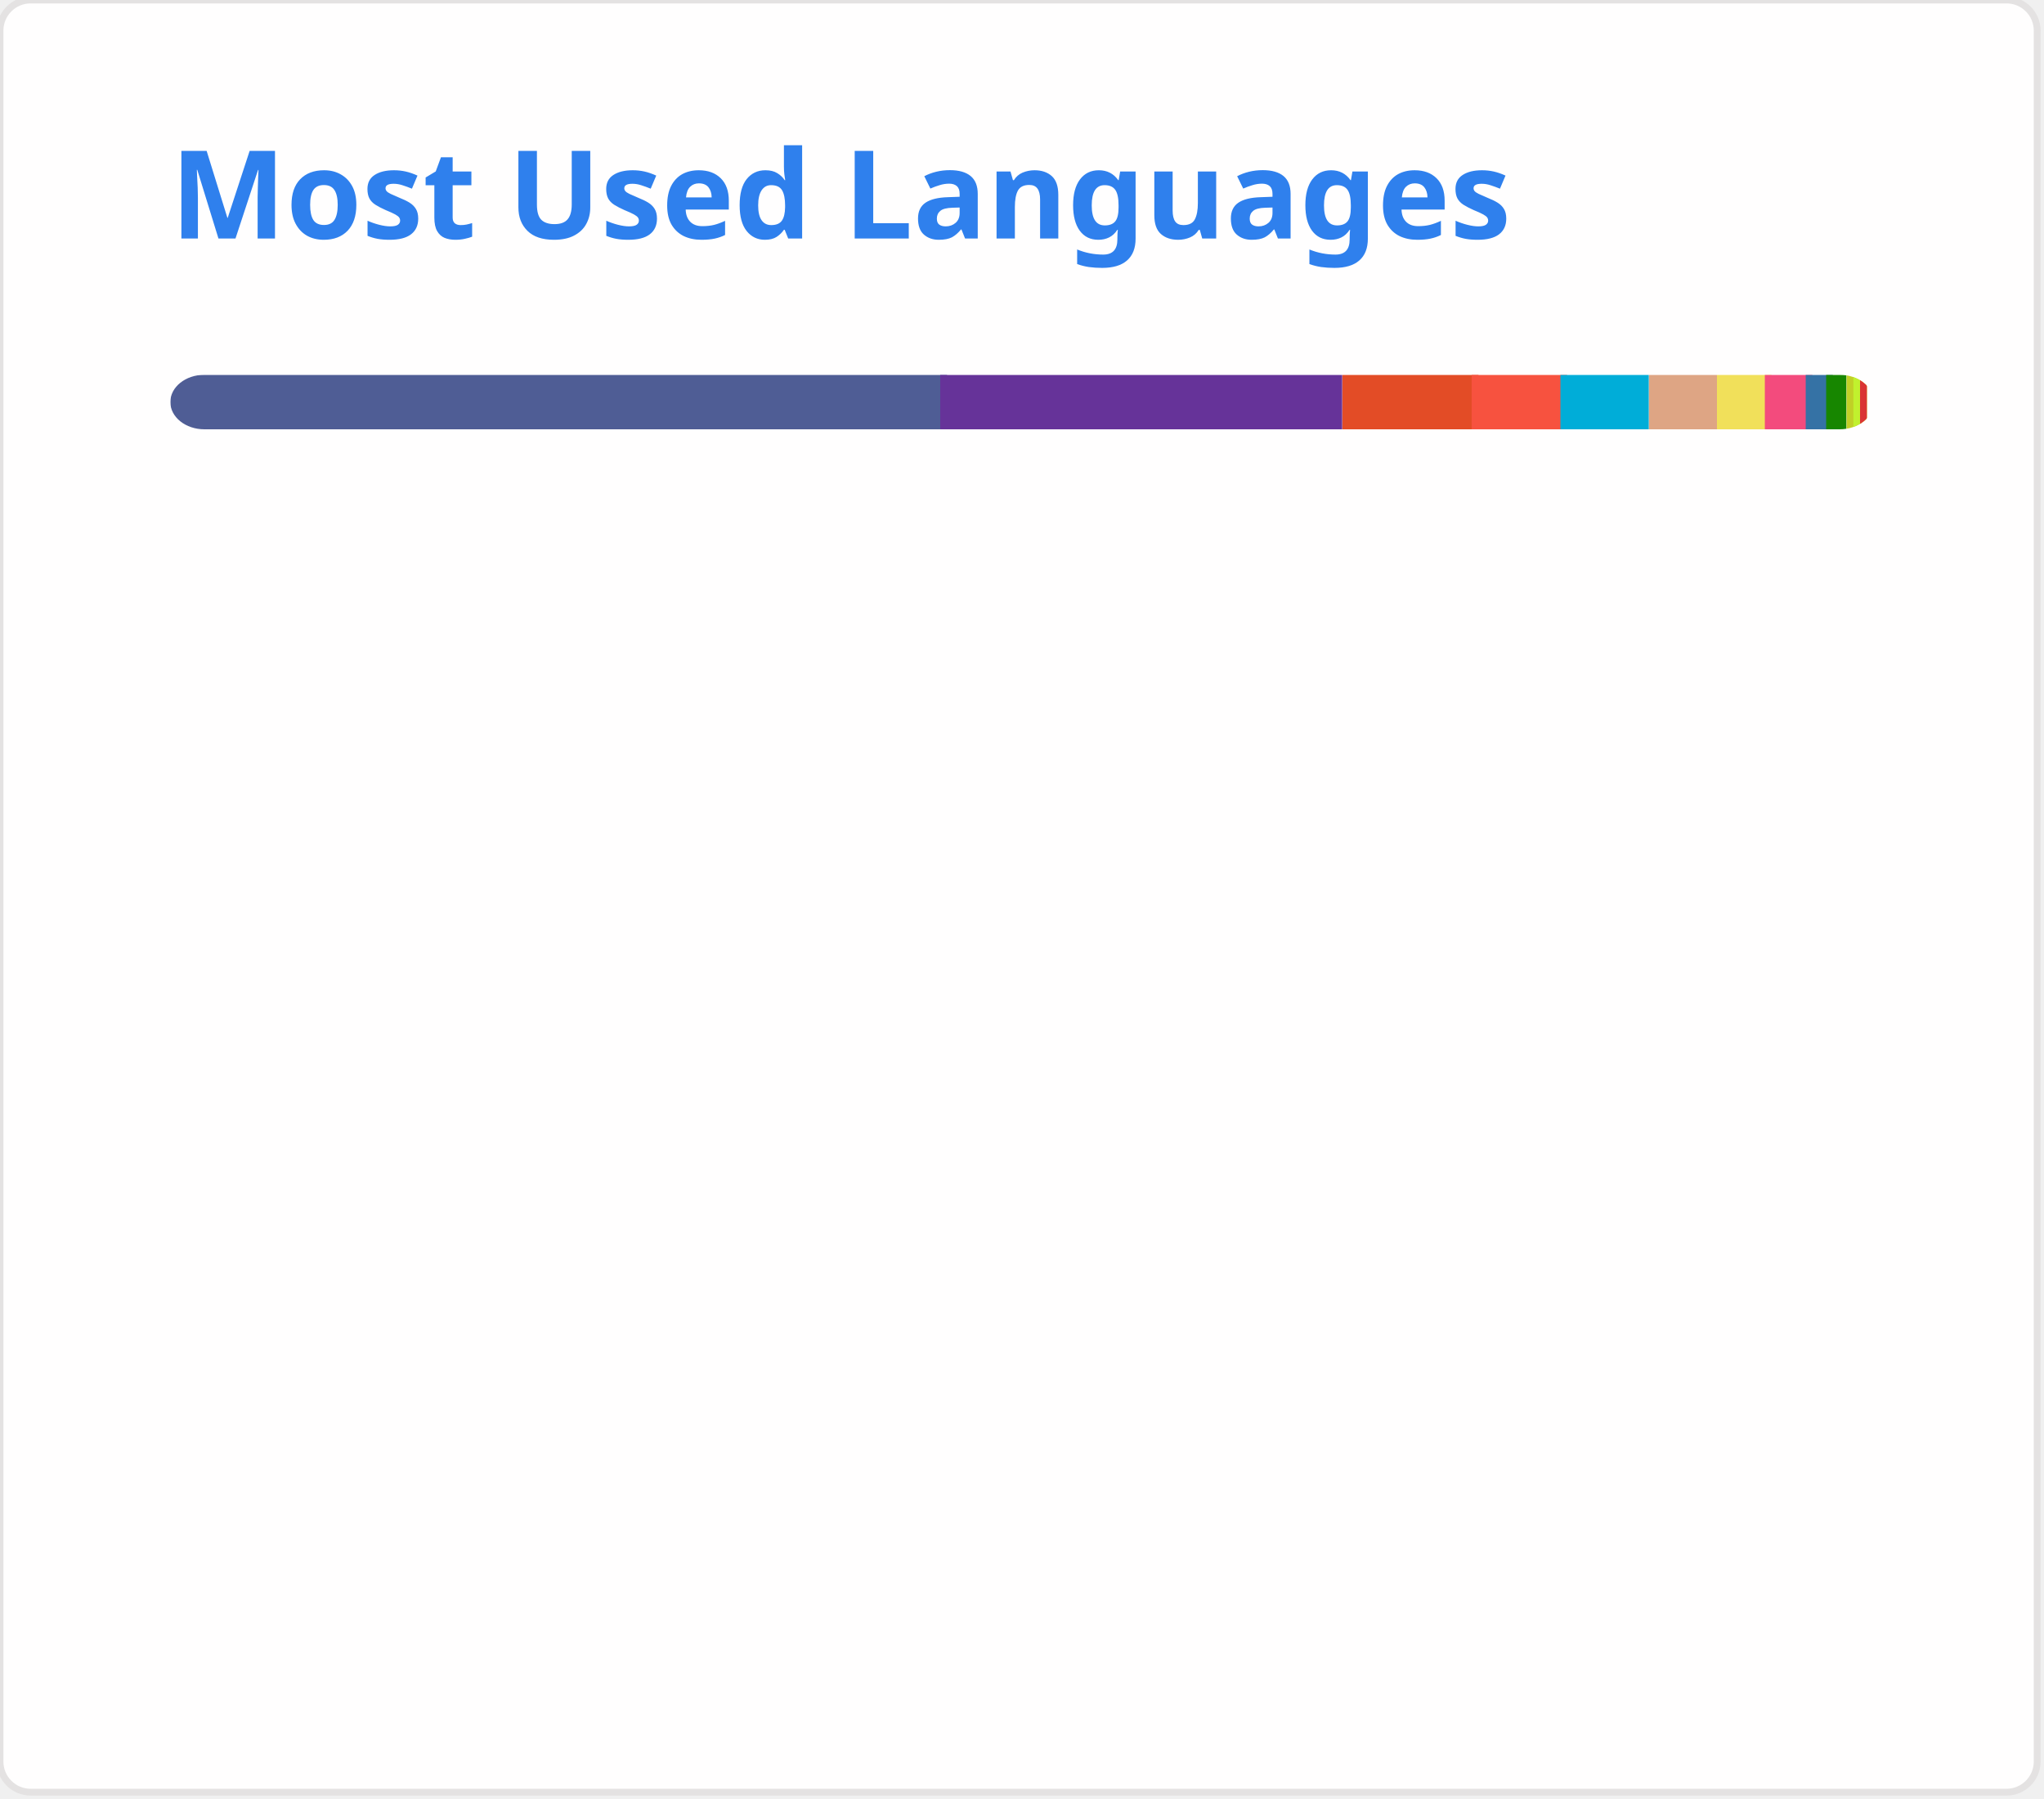
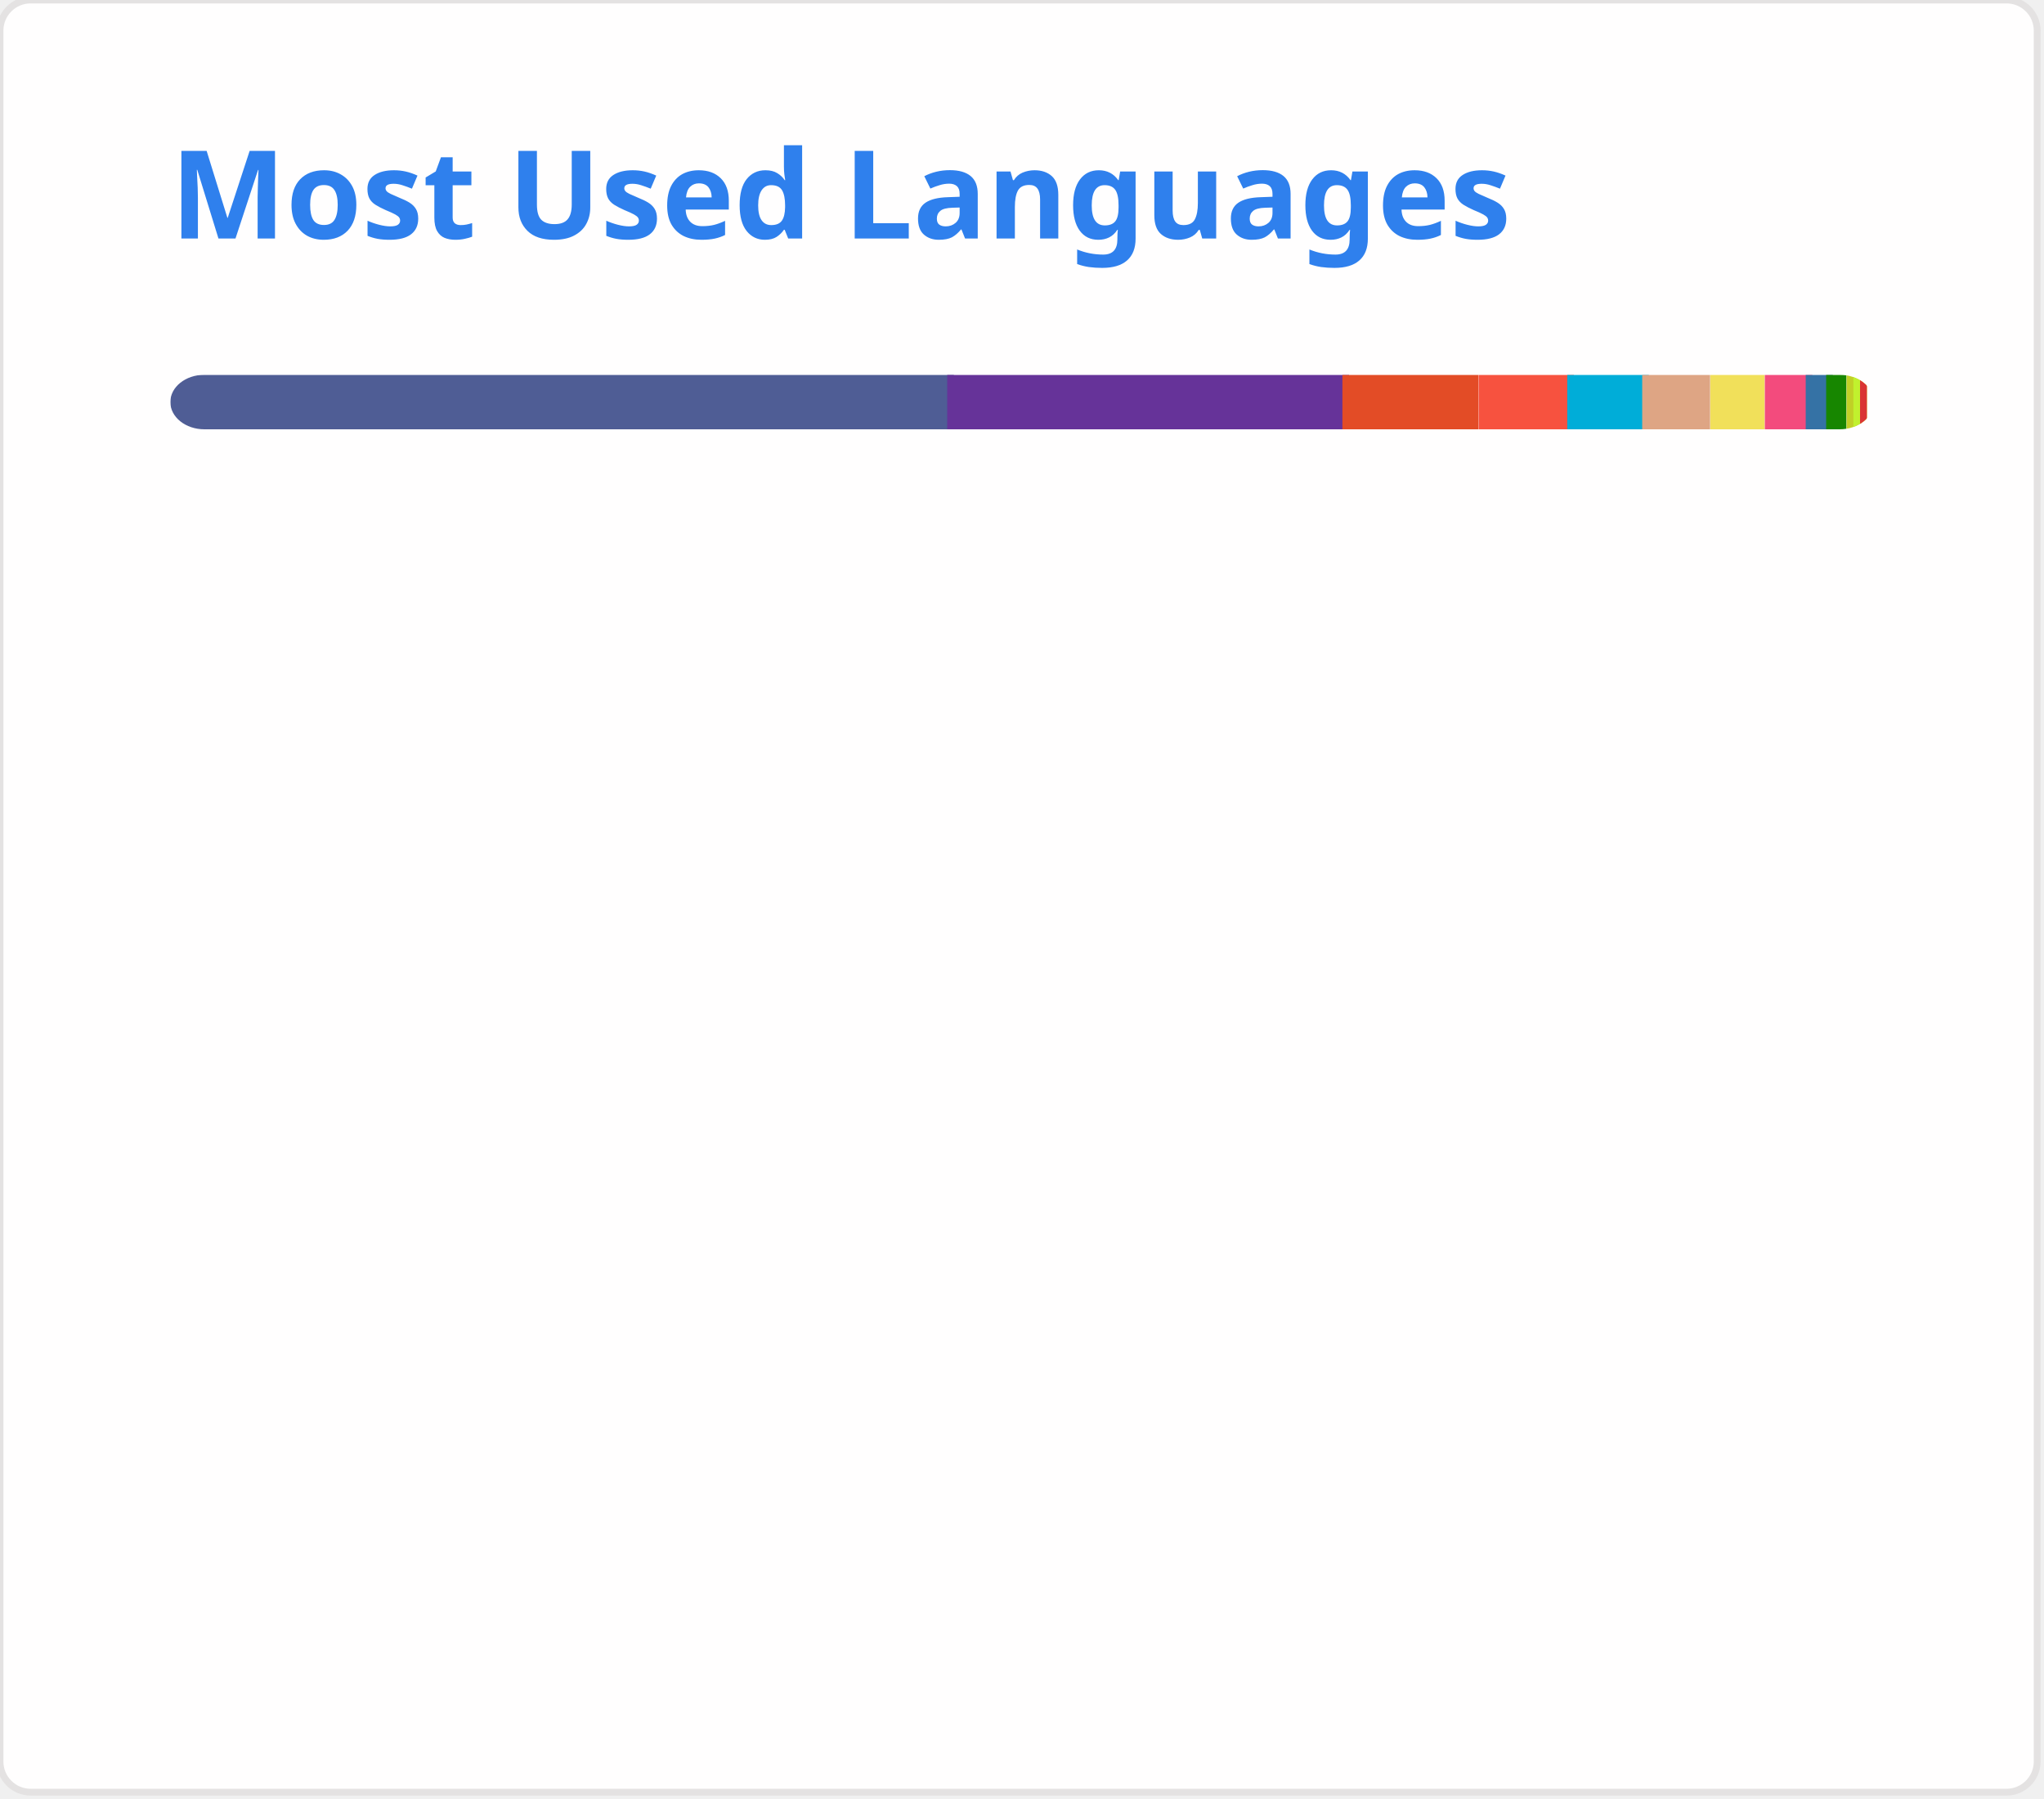
<svg xmlns="http://www.w3.org/2000/svg" width="300" height="264" viewBox="0 0 300 264" fill="none" role="img">
  <style type="text/css">


				.header { font: 600 18px 'Segoe UI', Ubuntu, Sans-Serif; fill: #2f80ed; animation: fadeInAnimation 0.8s ease-in-out forwards; }
				.lang-name { font: 400 11px "Segoe UI", Ubuntu, Sans-Serif; fill: #434d58; }
				.stagger { opacity: 0; animation: fadeInAnimation 0.3s ease-in-out forwards; }
				#rect-mask rect { animation: slideInAnimation 1s ease-in-out forwards; }
				.lang-progress { animation: growWidthAnimation 0.6s ease-in-out forwards; }

				@keyframes slideInAnimation { from { width: 0; } to { width: 250px; } }
				@keyframes growWidthAnimation { from { width: 0; } to { width: 100%; } }
				@keyframes fadeInAnimation { from { opacity: 0; } to { opacity: 1; } }
			

</style>
  <rect x="0" y="0" width="299" height="263" style="rx:4.5; fill:#fffefe; stroke:#e4e2e2" />
  <g transform="translate(25, 35)">
    <text x="0" y="0" class="header">Most Used Languages</text>
  </g>
  <g transform="translate(25, 55)">
    <defs>
      <mask id="rect-mask" x="0" y="0" width="250" height="8">
        <rect x="0" y="0" width="250" height="8" style="fill:white; rx:5" />
      </mask>
    </defs>
-     <rect x="0" y="0" width="114" height="8" style="fill:#4F5D95; mask:url(#rect-mask)" class="lang-progress" />
-     <rect x="113" y="0" width="59" height="8" style="fill:#663399; mask:url(#rect-mask)" class="lang-progress" />
+     <rect x="0" y="0" width="115" height="8" style="fill:#4F5D95; mask:url(#rect-mask)" class="lang-progress" />
+     <rect x="114" y="0" width="59" height="8" style="fill:#663399; mask:url(#rect-mask)" class="lang-progress" />
    <rect x="172" y="0" width="20" height="8" style="fill:#e34c26; mask:url(#rect-mask)" class="lang-progress" />
-     <rect x="191" y="0" width="14" height="8" style="fill:#f7523f; mask:url(#rect-mask)" class="lang-progress" />
-     <rect x="204" y="0" width="13" height="8" style="fill:#00ADD8; mask:url(#rect-mask)" class="lang-progress" />
-     <rect x="217" y="0" width="10" height="8" style="fill:#dea584; mask:url(#rect-mask)" class="lang-progress" />
-     <rect x="227" y="0" width="8" height="8" style="fill:#f1e05a; mask:url(#rect-mask)" class="lang-progress" />
+     <rect x="192" y="0" width="14" height="8" style="fill:#f7523f; mask:url(#rect-mask)" class="lang-progress" />
+     <rect x="205" y="0" width="12" height="8" style="fill:#00ADD8; mask:url(#rect-mask)" class="lang-progress" />
+     <rect x="216" y="0" width="10" height="8" style="fill:#dea584; mask:url(#rect-mask)" class="lang-progress" />
+     <rect x="226" y="0" width="8" height="8" style="fill:#f1e05a; mask:url(#rect-mask)" class="lang-progress" />
    <rect x="234" y="0" width="7" height="8" style="fill:#f34b7d; mask:url(#rect-mask)" class="lang-progress" />
    <rect x="240" y="0" width="4" height="8" style="fill:#3572A5; mask:url(#rect-mask)" class="lang-progress" />
    <rect x="243" y="0" width="3" height="8" style="fill:#178600; mask:url(#rect-mask)" class="lang-progress" />
    <rect x="246" y="0" width="2" height="8" style="fill:#c1d026; mask:url(#rect-mask)" class="lang-progress" />
    <rect x="247" y="0" width="2" height="8" style="fill:#C1F12E; mask:url(#rect-mask)" class="lang-progress" />
    <rect x="248" y="0" width="1" height="8" style="fill:#f0c040; mask:url(#rect-mask)" class="lang-progress" />
    <rect x="248" y="0" width="1" height="8" style="fill:#DA3434; mask:url(#rect-mask)" class="lang-progress" />
  </g>
  <g transform="translate(25, 80)">
    <g transform="translate(0, 0)">
      <g class="stagger" style="animation-delay: 450ms">
        <circle cx="5" cy="6" r="5" style="fill:#4F5D95" />
-         <text x="15" y="10" class="lang-name">PHP 45.55%</text>
+         <text x="15" y="10" class="lang-name">PHP 45.68%</text>
      </g>
    </g>
    <g transform="translate(150, 0)">
      <g class="stagger" style="animation-delay: 550ms">
        <circle cx="5" cy="6" r="5" style="fill:#663399" />
-         <text x="15" y="10" class="lang-name">CSS 23.31%</text>
+         <text x="15" y="10" class="lang-name">CSS 23.38%</text>
      </g>
    </g>
    <g transform="translate(0, 25)">
      <g class="stagger" style="animation-delay: 650ms">
        <circle cx="5" cy="6" r="5" style="fill:#e34c26" />
-         <text x="15" y="10" class="lang-name">HTML 7.75%</text>
+         <text x="15" y="10" class="lang-name">HTML 7.78%</text>
      </g>
    </g>
    <g transform="translate(150, 25)">
      <g class="stagger" style="animation-delay: 750ms">
        <circle cx="5" cy="6" r="5" style="fill:#f7523f" />
-         <text x="15" y="10" class="lang-name">Blade 5.28%</text>
+         <text x="15" y="10" class="lang-name">Blade 5.30%</text>
      </g>
    </g>
    <g transform="translate(0, 50)">
      <g class="stagger" style="animation-delay: 850ms">
        <circle cx="5" cy="6" r="5" style="fill:#00ADD8" />
-         <text x="15" y="10" class="lang-name">Go 4.94%</text>
+         <text x="15" y="10" class="lang-name">Go 4.66%</text>
      </g>
    </g>
    <g transform="translate(150, 50)">
      <g class="stagger" style="animation-delay: 950ms">
        <circle cx="5" cy="6" r="5" style="fill:#dea584" />
-         <text x="15" y="10" class="lang-name">Rust 3.98%</text>
+         <text x="15" y="10" class="lang-name">Rust 3.99%</text>
      </g>
    </g>
    <g transform="translate(0, 75)">
      <g class="stagger" style="animation-delay: 1050ms">
        <circle cx="5" cy="6" r="5" style="fill:#f1e05a" />
-         <text x="15" y="10" class="lang-name">JavaScript 2.97%</text>
+         <text x="15" y="10" class="lang-name">JavaScript 2.98%</text>
      </g>
    </g>
    <g transform="translate(150, 75)">
      <g class="stagger" style="animation-delay: 1150ms">
        <circle cx="5" cy="6" r="5" style="fill:#f34b7d" />
-         <text x="15" y="10" class="lang-name">C++ 2.45%</text>
+         <text x="15" y="10" class="lang-name">C++ 2.46%</text>
      </g>
    </g>
    <g transform="translate(0, 100)">
      <g class="stagger" style="animation-delay: 1250ms">
        <circle cx="5" cy="6" r="5" style="fill:#3572A5" />
        <text x="15" y="10" class="lang-name">Python 1.22%</text>
      </g>
    </g>
    <g transform="translate(150, 100)">
      <g class="stagger" style="animation-delay: 1350ms">
        <circle cx="5" cy="6" r="5" style="fill:#178600" />
-         <text x="15" y="10" class="lang-name">C# 1.04%</text>
+         <text x="15" y="10" class="lang-name">C# 1.05%</text>
      </g>
    </g>
    <g transform="translate(0, 125)">
      <g class="stagger" style="animation-delay: 1450ms">
        <circle cx="5" cy="6" r="5" style="fill:#c1d026" />
        <text x="15" y="10" class="lang-name">Twig 0.50%</text>
      </g>
    </g>
    <g transform="translate(150, 125)">
      <g class="stagger" style="animation-delay: 1550ms">
        <circle cx="5" cy="6" r="5" style="fill:#C1F12E" />
        <text x="15" y="10" class="lang-name">Batchfile 0.40%</text>
      </g>
    </g>
    <g transform="translate(0, 150)">
      <g class="stagger" style="animation-delay: 1650ms">
        <circle cx="5" cy="6" r="5" style="fill:#f0c040" />
        <text x="15" y="10" class="lang-name">Smarty 0.20%</text>
      </g>
    </g>
    <g transform="translate(150, 150)">
      <g class="stagger" style="animation-delay: 1750ms">
        <circle cx="5" cy="6" r="5" style="fill:#DA3434" />
        <text x="15" y="10" class="lang-name">CMake 0.16%</text>
      </g>
    </g>
  </g>
</svg>
